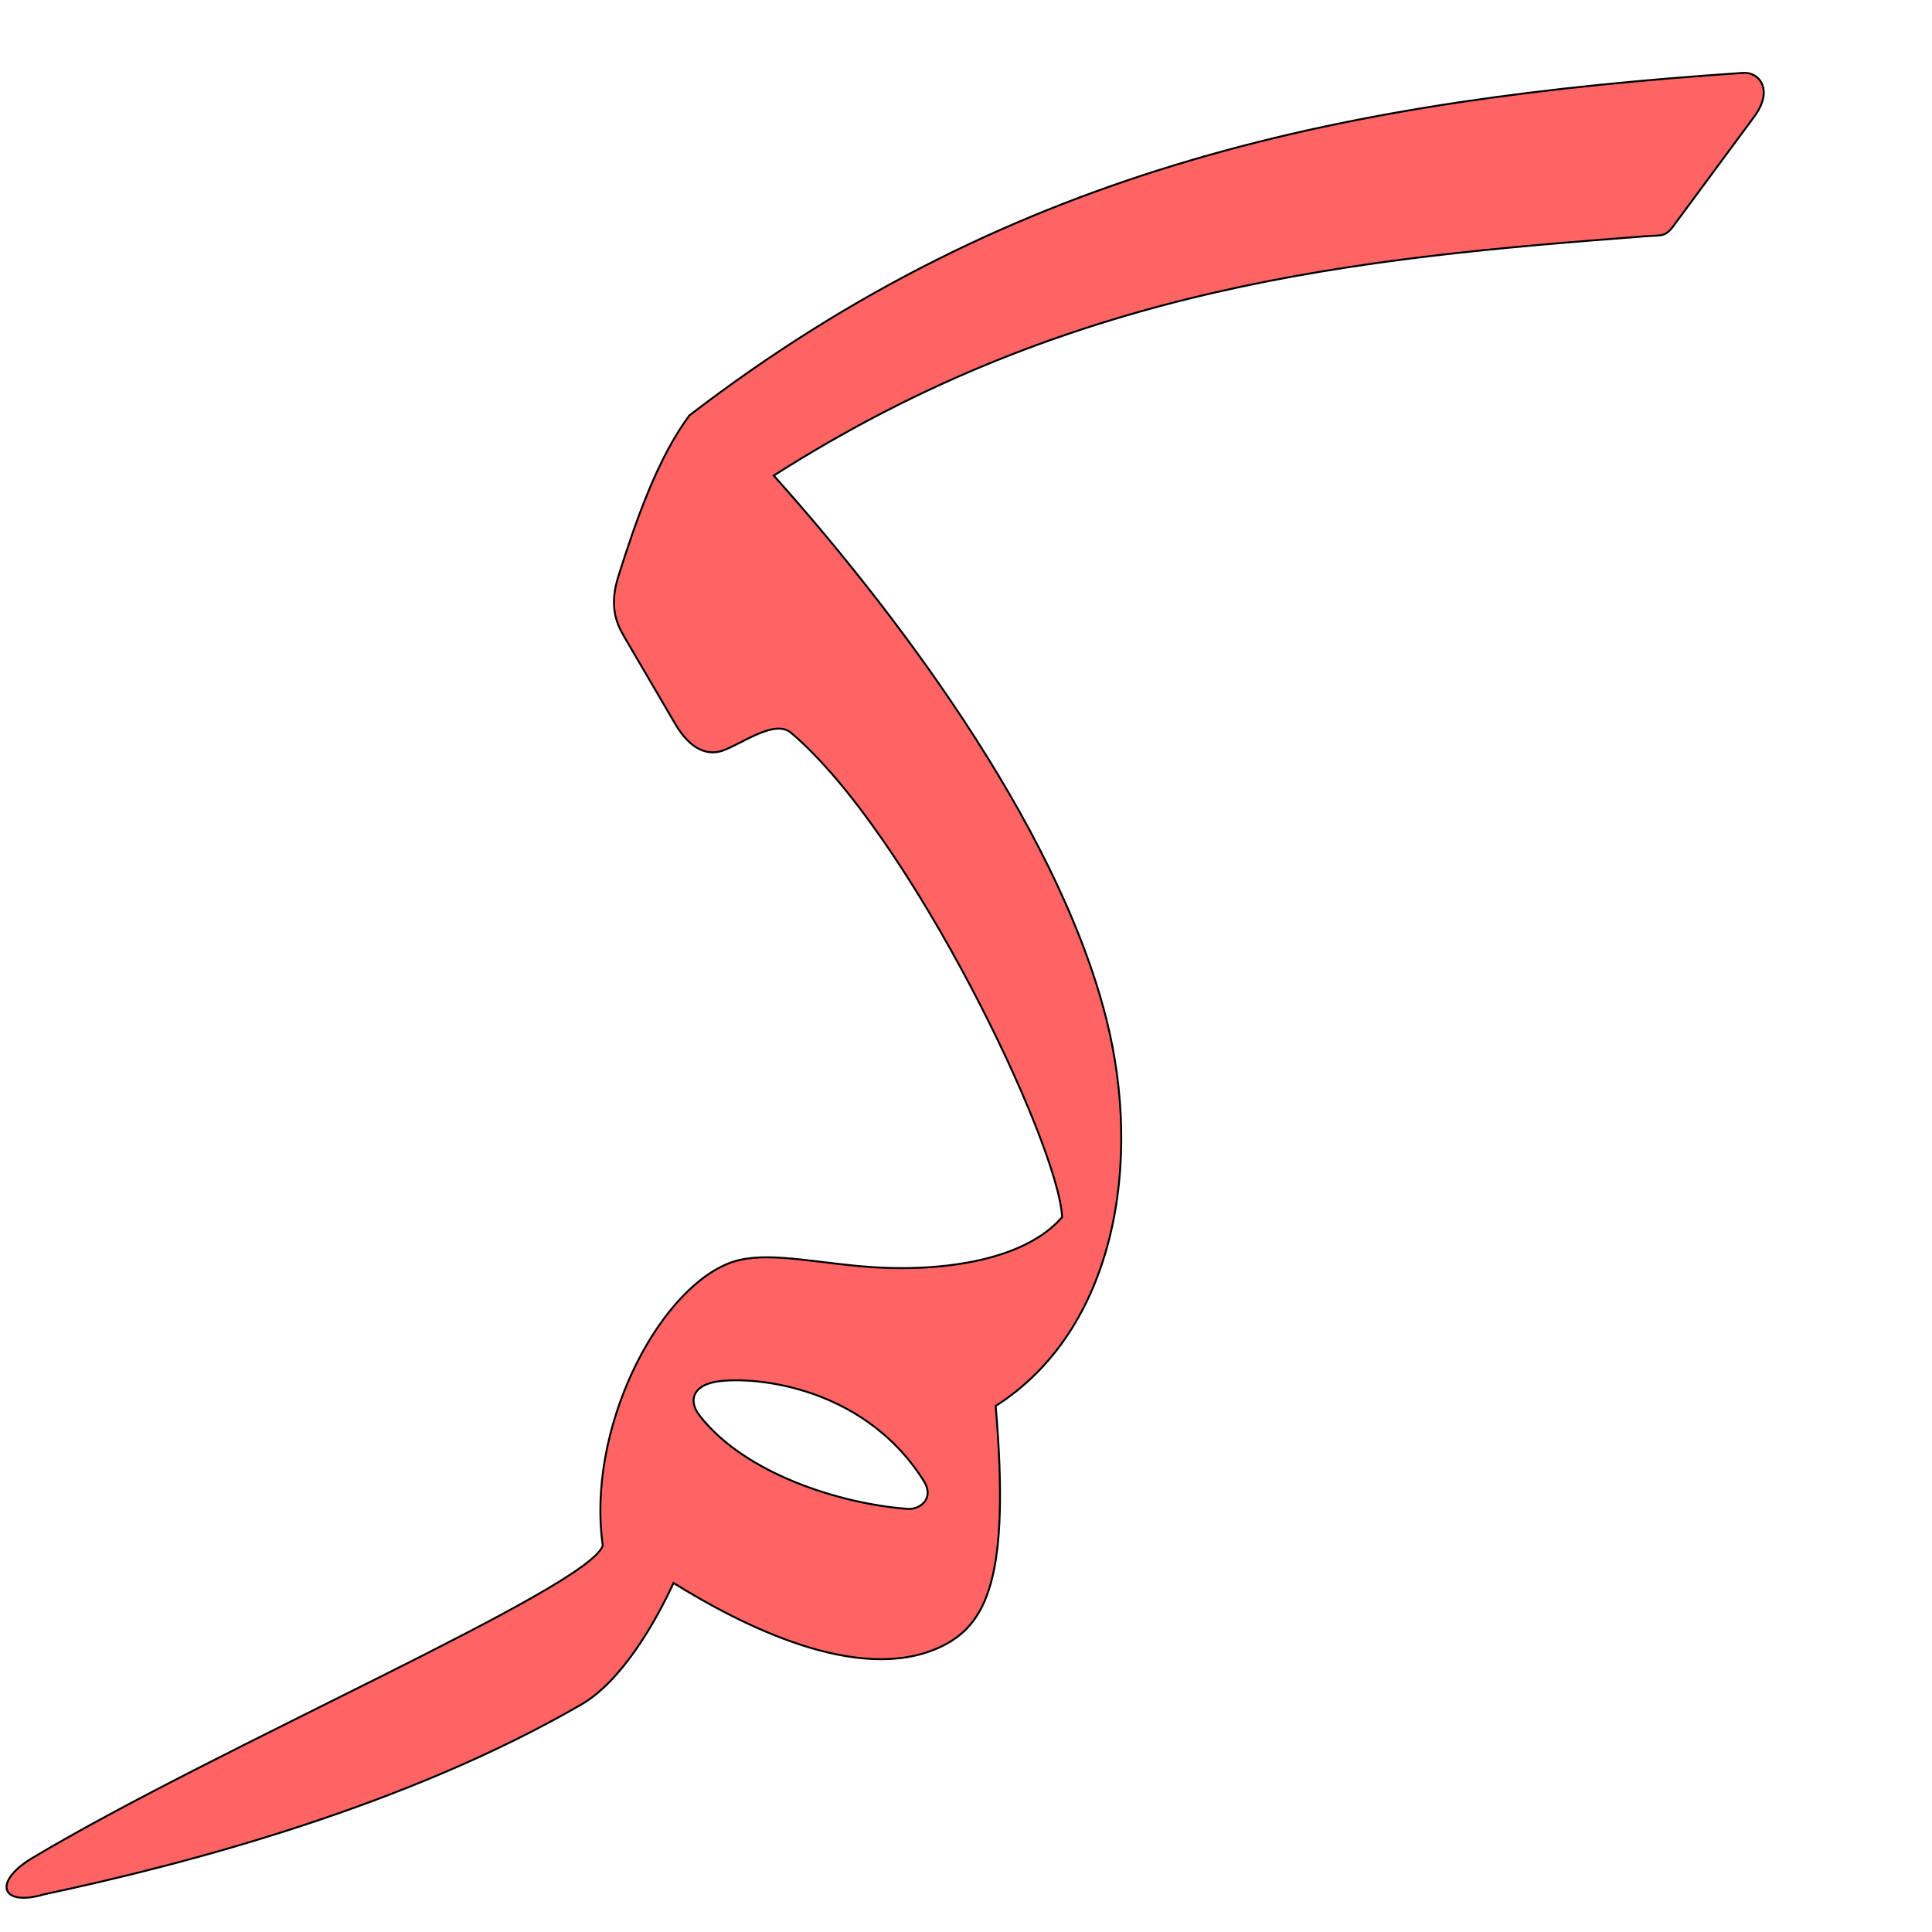
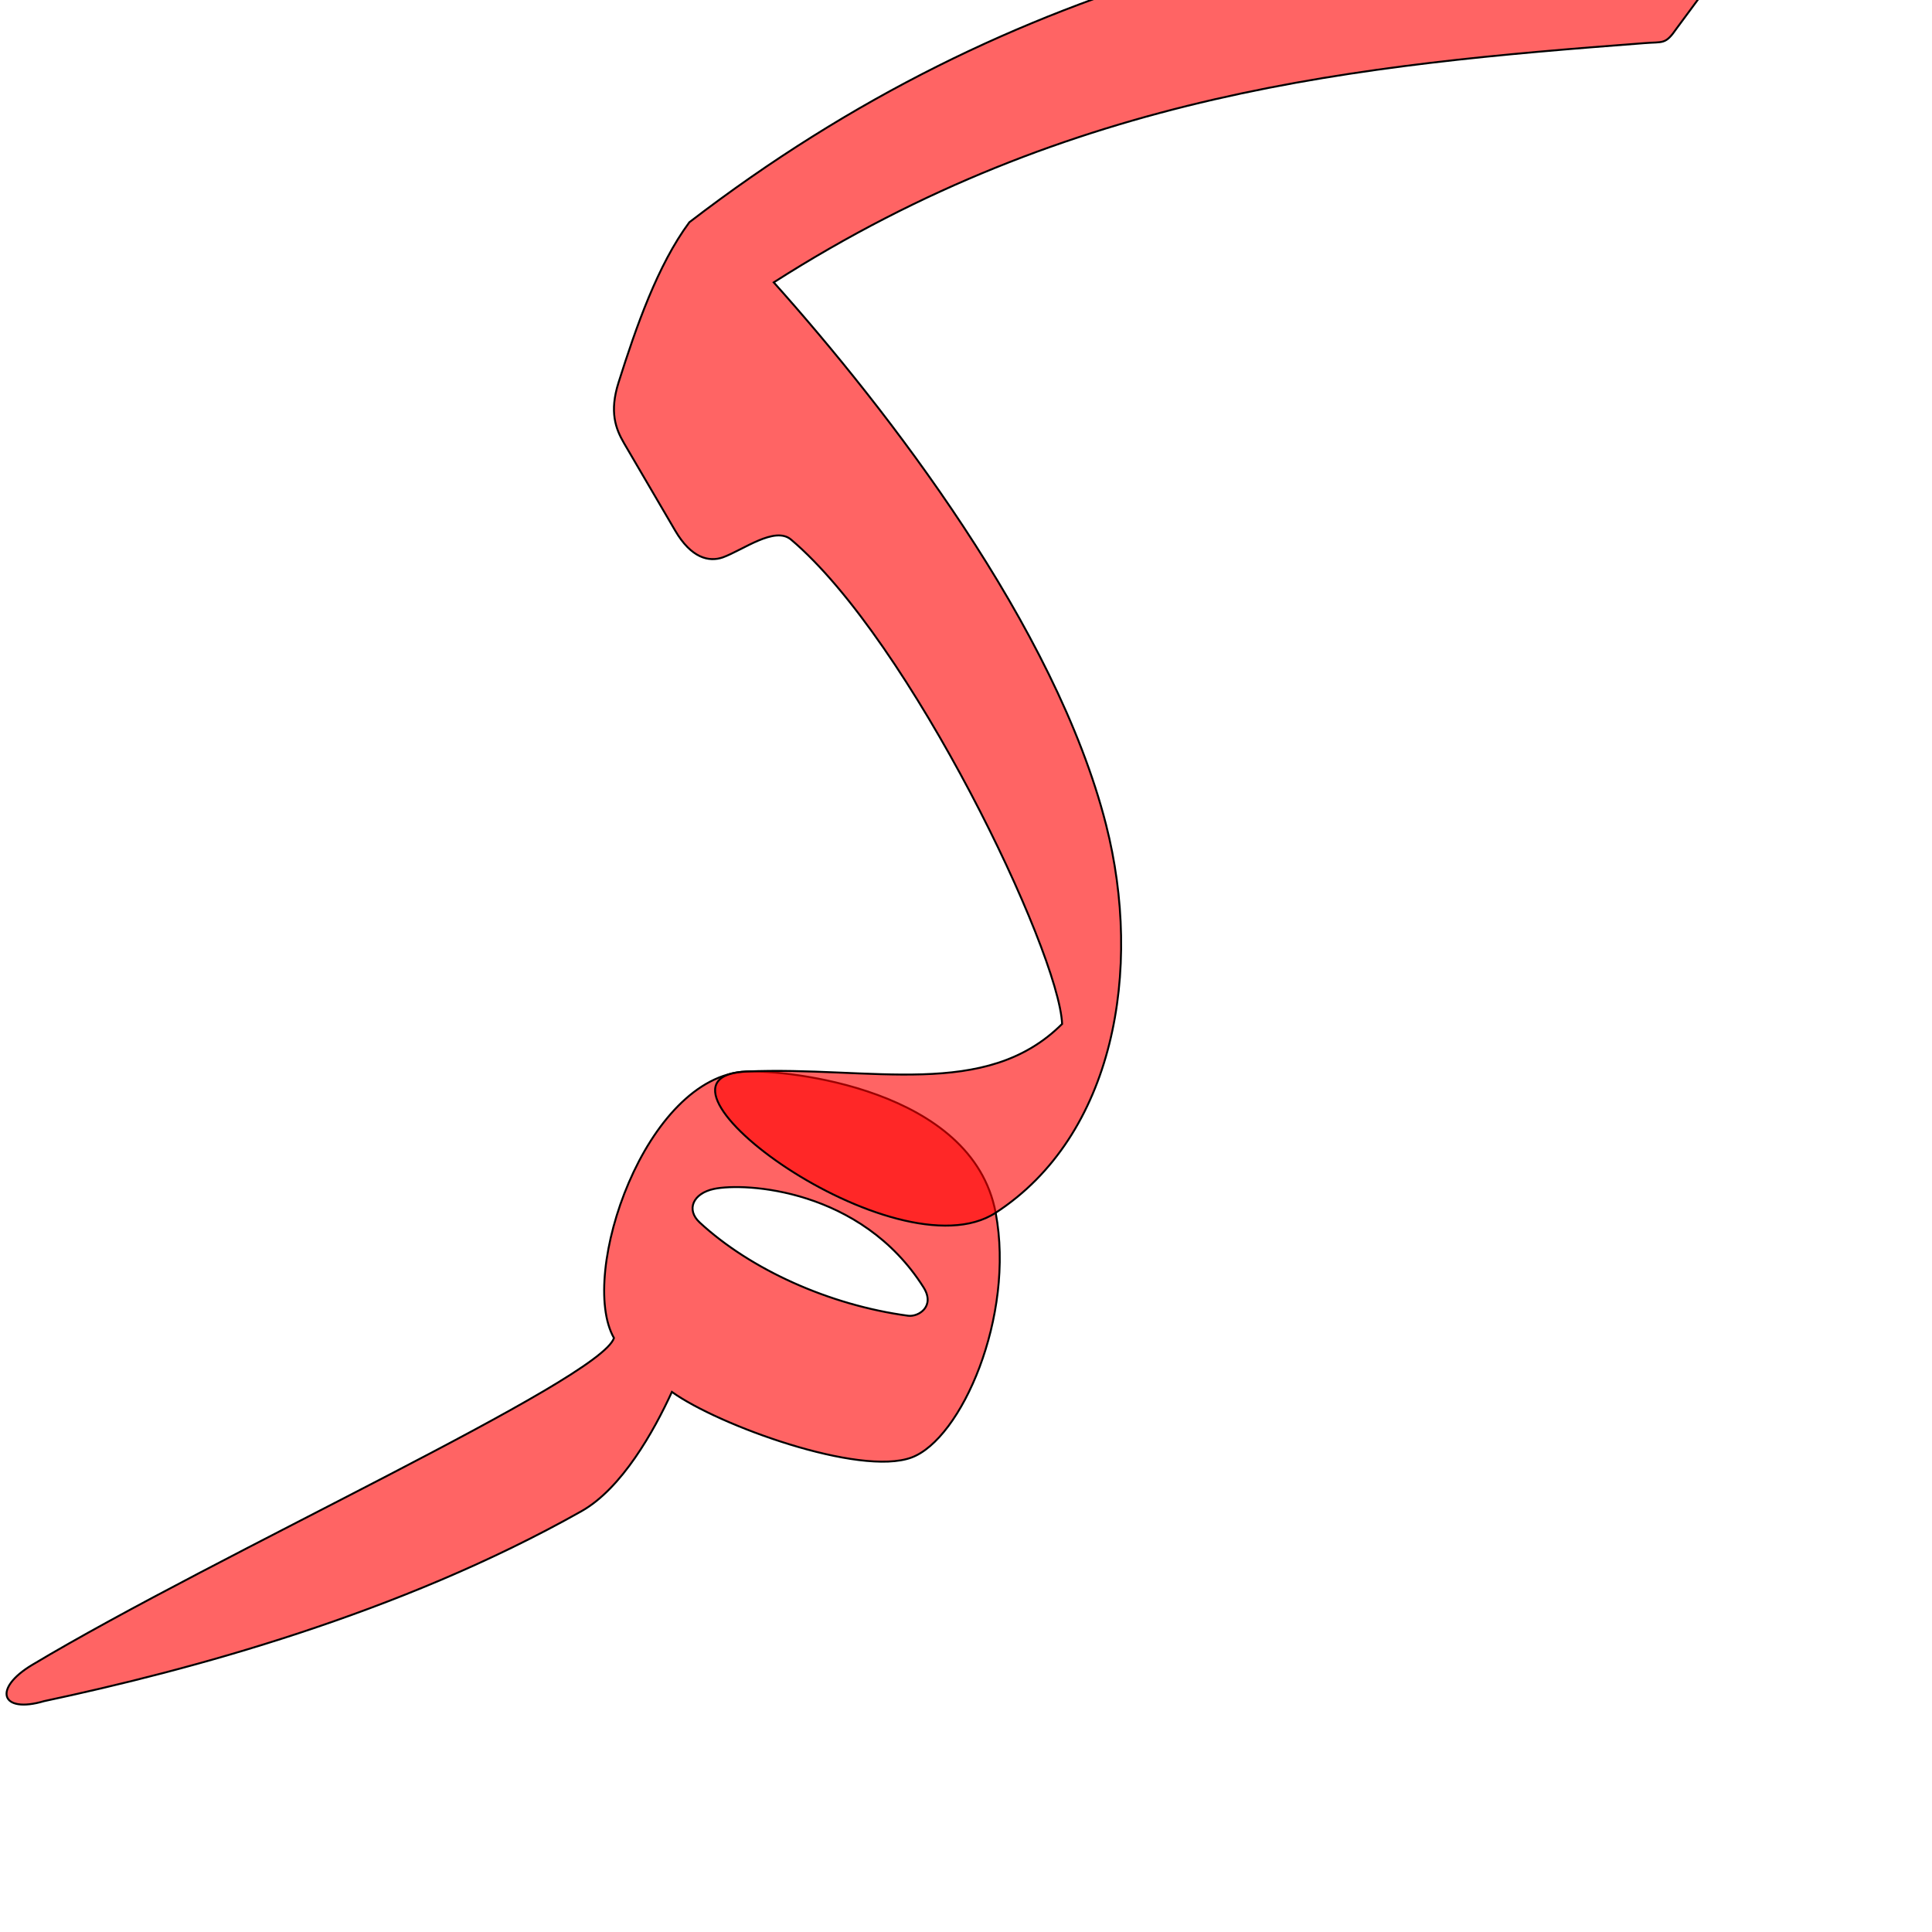
<svg xmlns="http://www.w3.org/2000/svg" version="1.0" width="1000" height="1000" id="svg5496">
  <defs id="defs5498">
    </defs>
-   <g id="layer1" />
-   <path id="path3695-4" style="color:#000000;fill:#ff0000;fill-opacity:0.608;stroke:#000000;stroke-width:1;stroke-linecap:butt;stroke-linejoin:miter;stroke-miterlimit:4;stroke-opacity:1;stroke-dasharray:none;stroke-dashoffset:0;marker:none;visibility:visible;display:inline;overflow:visible;enable-background:accumulate" d="m 362.166,732.762 c 23.355,30.106 72.859,45.683 107.832,48.257 5.502,0.405 14.233,-4.874 8.017,-14.698 -32.352,-51.132 -92.48,-54.335 -108.5,-50.93 -10.86,2.308 -13.327,9.665 -7.349,17.37 z M 851.113,122.329 c -147.274,11.25 -296.116,25.161 -450.624,123.828 58.918,65.857 145.919,178.278 171.999,280.702 19.095,74.992 4.752,161.465 -57.13,200.865 7.532,88.588 -4.244,113.661 -29.307,125.056 -42.234,19.202 -102.537,-11.781 -137.456,-33.428 -9.339,20.387 -26.859,50.801 -47.604,62.824 -90.453,52.42 -202.721,82.297 -278.203,98.342 -22.329,6.594 -26.742,-6.436 -6.083,-18.801 C 112.21,904.556 304.779,821.871 312.005,800 c -8.465,-59.621 27.448,-130.335 64.413,-145.793 16.651,-6.963 39.118,-1.624 68.242,1.129 38.559,3.645 84.767,-1.712 105.088,-25.355 -1.702,-37.902 -78.426,-198.285 -140.288,-250.681 -8.434,-7.143 -24.786,5.354 -35.371,9.215 -7.164,2.467 -16.268,0.402 -24.645,-13.915 l -26.41,-45.139 c -4.435,-7.58 -7.673,-16.323 -2.871,-31.491 9.084,-28.692 20.197,-60.755 36.65,-82.938 C 526.44,84.83 699.941,51.482 902.27,37.713 c 8.216,-0.559 16.044,8.691 5.679,22.715 l -40.029,54.157 c -6.017,8.749 -6.981,6.911 -16.806,7.744 z" />
+   <g id="layer1" transform="translate(0,-100)" />
+   <path d="m 362.166,632.762 c 26.262,24.292 67.046,42.777 107.832,48.257 5.468,0.735 14.233,-4.874 8.017,-14.698 -32.352,-51.132 -92.48,-54.335 -108.5,-50.93 -10.86,2.308 -14.508,10.748 -7.349,17.37 z m 153.192,-5.039 c 10.096,53.595 -17.778,117.222 -43.624,126.708 -26.815,9.841 -99.784,-16.633 -123.965,-33.978 -9.339,20.387 -25.893,49.946 -46.778,61.722 -94.346,53.199 -202.721,82.297 -278.203,98.342 -22.329,6.594 -26.742,-6.436 -6.083,-18.801 95.504,-57.159 293.855,-147.279 301.082,-169.149 -18.652,-32.914 16.337,-135.755 68.543,-137.953 20.778,-0.875 116.894,8.696 129.028,73.111 z" style="color:#000000;fill:#ff0000;fill-opacity:0.608;stroke:#000000;stroke-width:1;stroke-linecap:butt;stroke-linejoin:miter;stroke-miterlimit:4;stroke-opacity:1;stroke-dasharray:none;stroke-dashoffset:0;marker:none;visibility:visible;display:inline;overflow:visible;enable-background:accumulate" id="path2816" />
+   <path id="path2820" style="color:#000000;fill:#ff0000;fill-opacity:0.608;stroke:#000000;stroke-width:1;stroke-linecap:butt;stroke-linejoin:miter;stroke-miterlimit:4;stroke-opacity:1;stroke-dasharray:none;stroke-dashoffset:0;marker:none;visibility:visible;display:inline;overflow:visible;enable-background:accumulate" d="M 851.113,22.329 C 703.839,33.579 554.997,47.489 400.489,146.156 c 58.918,65.857 145.919,178.278 171.999,280.702 19.095,74.992 4.382,160.897 -57.13,200.865 -51.6,33.528 -192.704,-70.321 -129.028,-73.111 64.632,-2.831 123.814,14.918 163.419,-24.631 -1.702,-37.902 -78.426,-198.285 -140.288,-250.681 -8.434,-7.143 -24.786,5.354 -35.371,9.215 -7.164,2.467 -16.268,0.402 -24.645,-13.915 l -26.41,-45.139 c -4.435,-7.58 -7.673,-16.323 -2.871,-31.491 9.084,-28.692 20.197,-60.755 36.65,-82.938 C 526.44,-15.17 699.941,-48.518 902.27,-62.287 c 8.216,-0.559 16.044,8.691 5.679,22.715 L 867.919,14.585 c -6.017,8.749 -6.981,6.911 -16.806,7.744 z" />
</svg>
